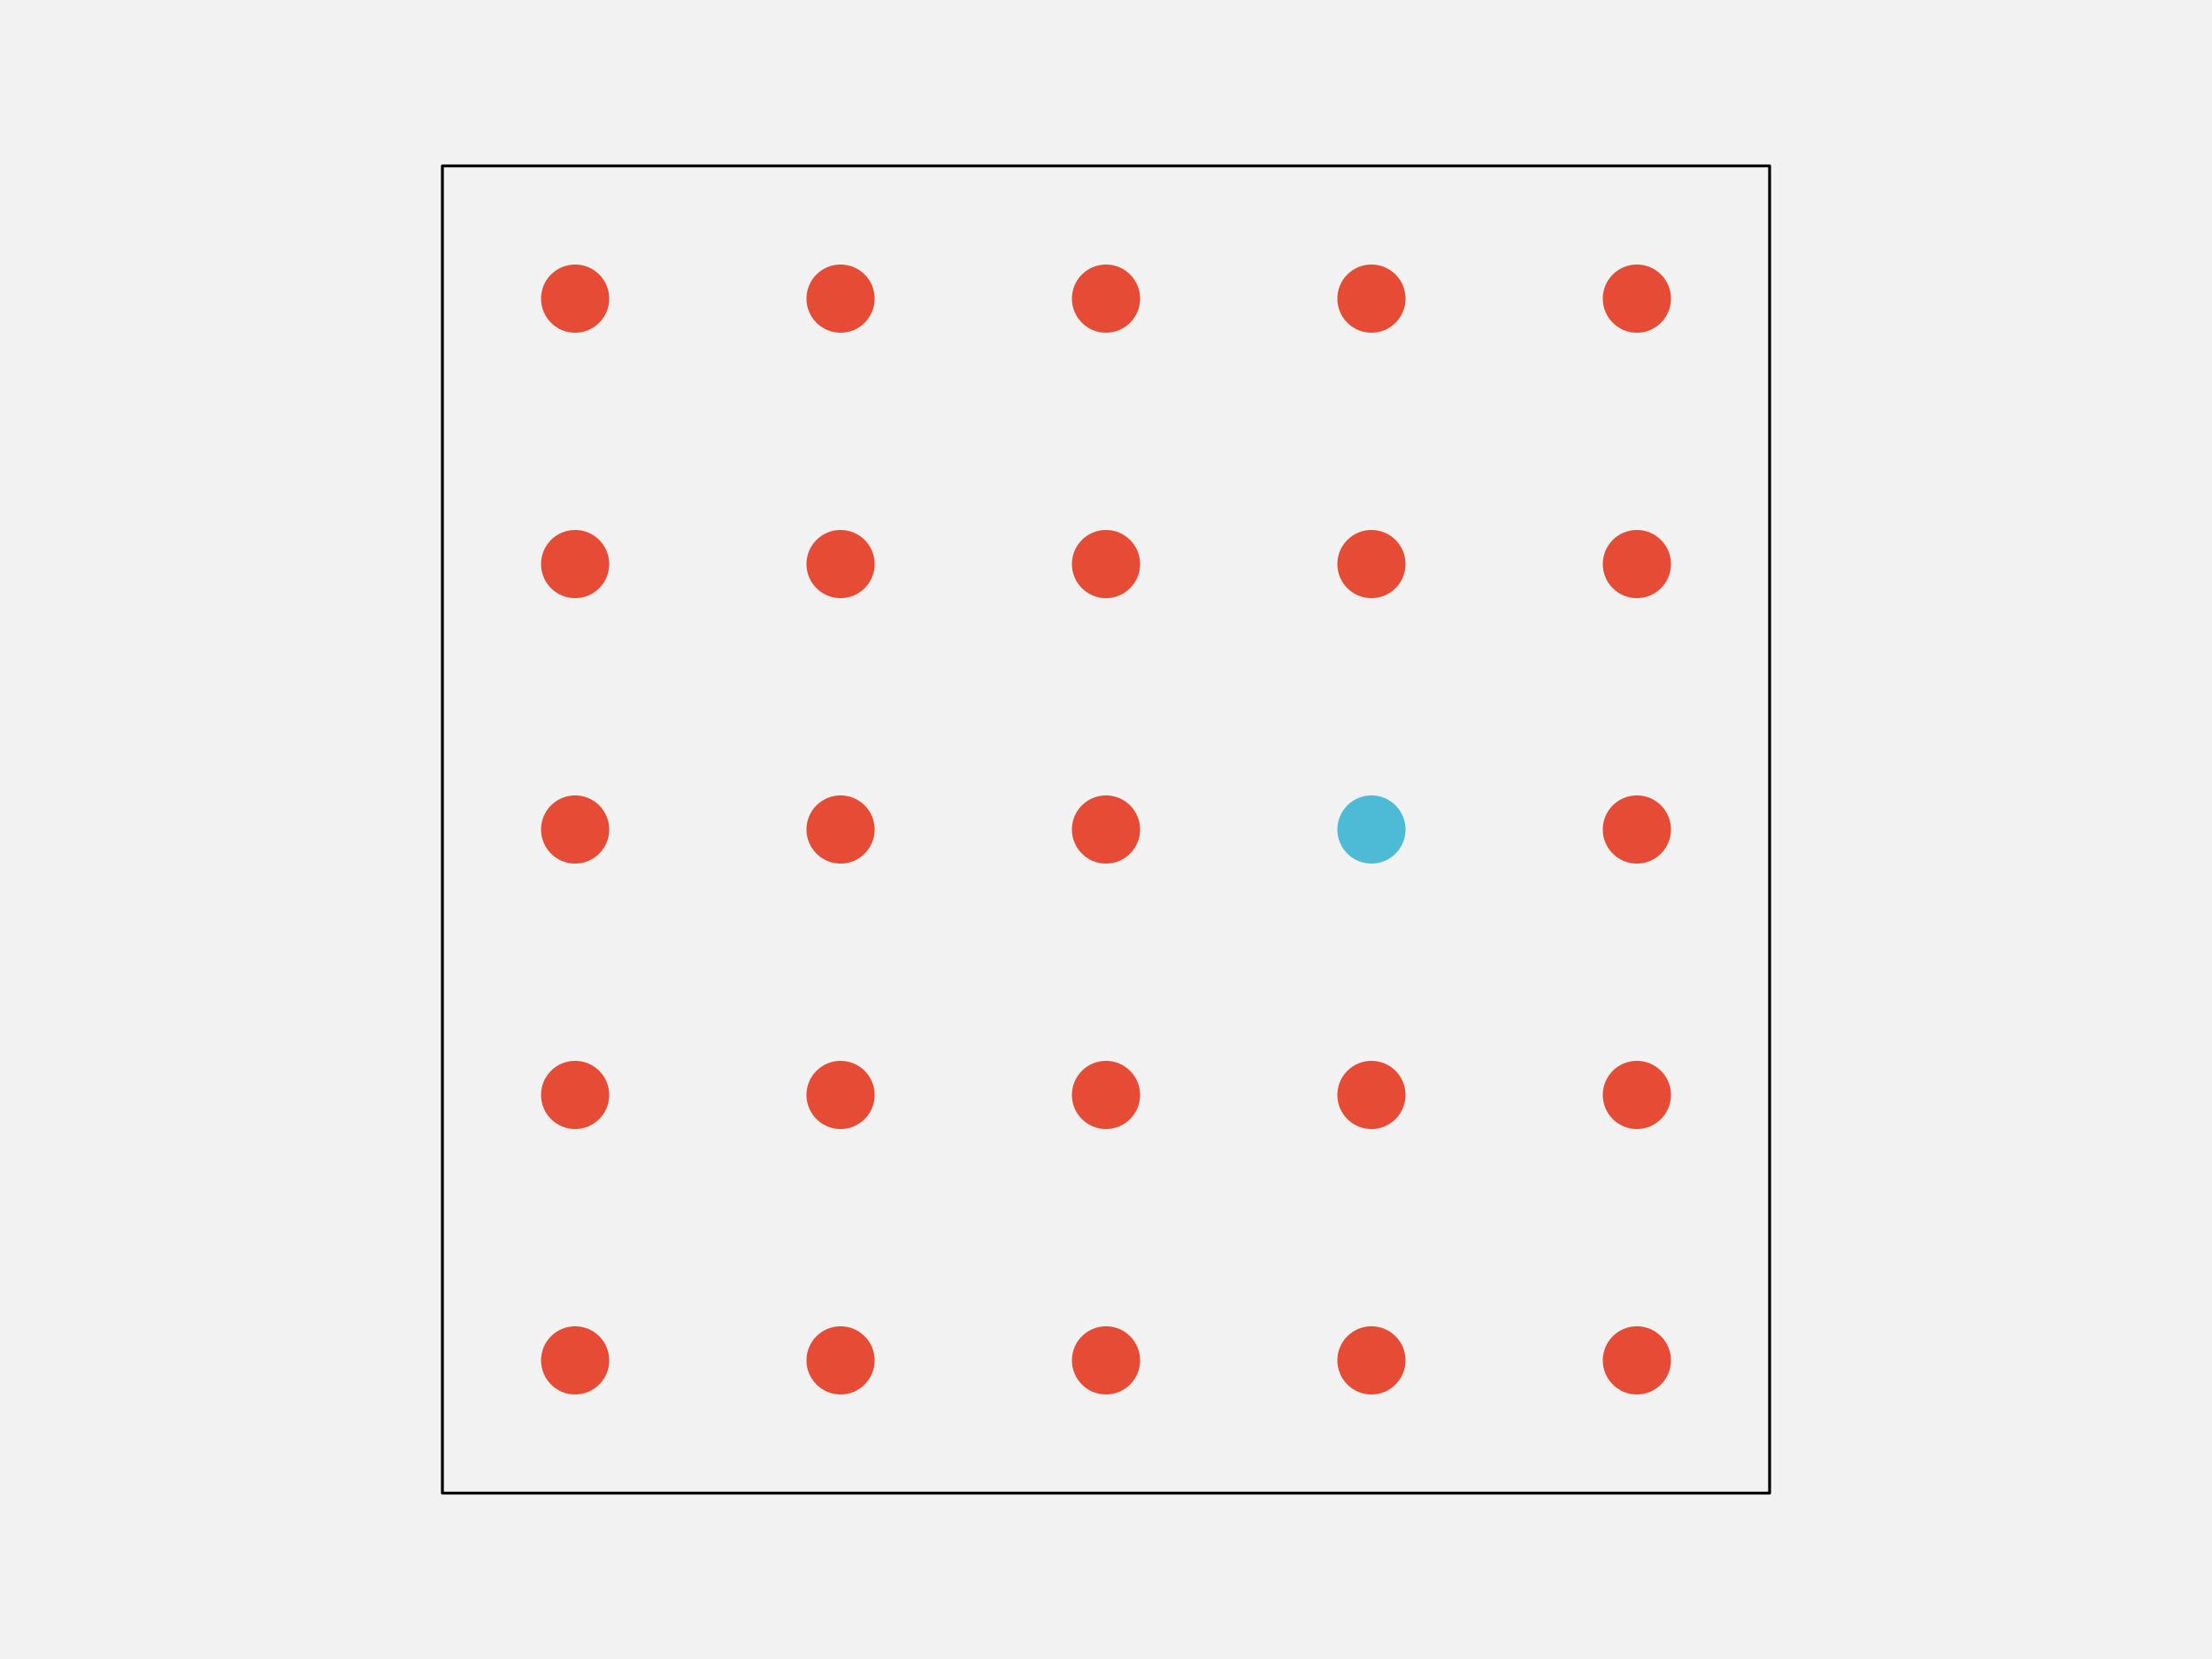
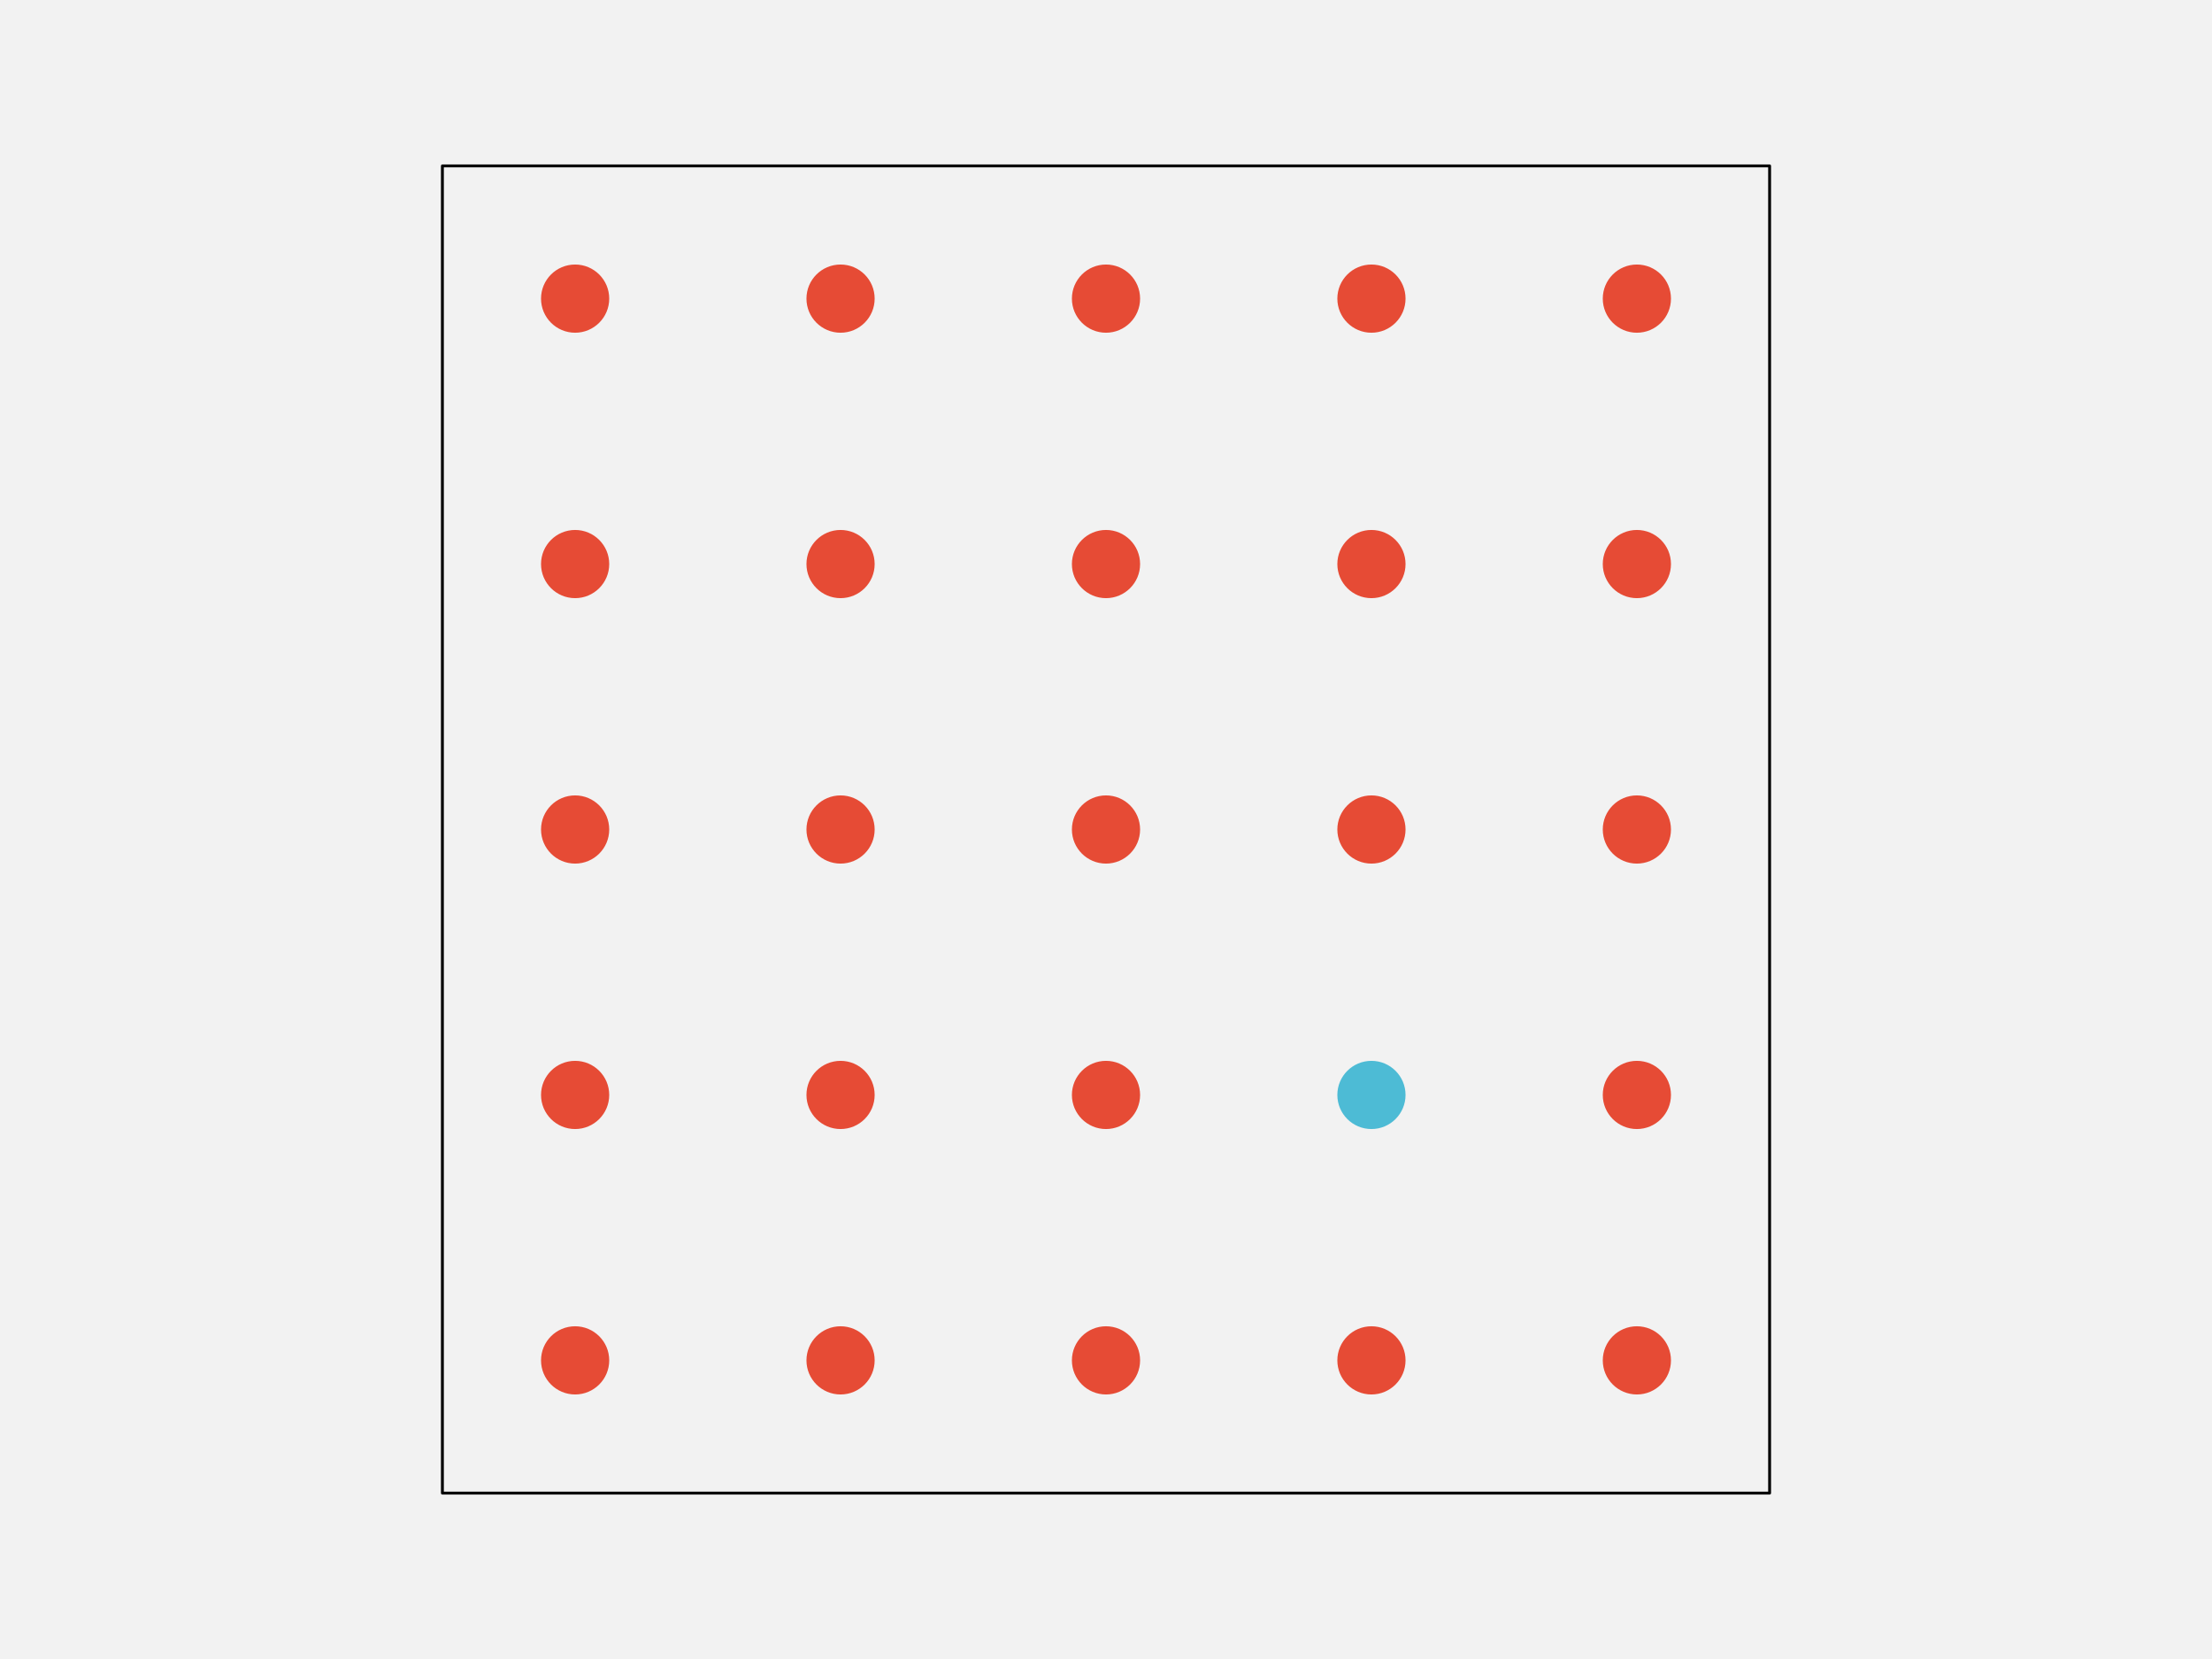
<svg xmlns="http://www.w3.org/2000/svg" width="576pt" height="432pt" viewBox="0 0 576 432" version="1.1">
  <g id="surface103">
    <rect x="0" y="0" width="576" height="432" style="fill:rgb(94.902%,94.902%,94.902%);fill-opacity:1;stroke:none;" />
    <path style="fill-rule:nonzero;fill:rgb(94.902%,94.902%,94.902%);fill-opacity:1;stroke-width:0.75;stroke-linecap:round;stroke-linejoin:round;stroke:rgb(0%,0%,0%);stroke-opacity:1;stroke-miterlimit:10;" d="M 115.199 388.801 L 460.801 388.801 L 460.801 43.199 L 115.199 43.199 Z M 115.199 388.801 " />
    <path style="fill-rule:nonzero;fill:rgb(90.196%,29.412%,20.784%);fill-opacity:1;stroke-width:0.75;stroke-linecap:round;stroke-linejoin:round;stroke:rgb(90.196%,29.412%,20.784%);stroke-opacity:1;stroke-miterlimit:10;" d="M 158.266 354.238 C 158.266 358.938 154.457 362.742 149.762 362.742 C 145.062 362.742 141.258 358.938 141.258 354.238 C 141.258 349.543 145.062 345.734 149.762 345.734 C 154.457 345.734 158.266 349.543 158.266 354.238 " />
    <path style="fill-rule:nonzero;fill:rgb(90.196%,29.412%,20.784%);fill-opacity:1;stroke-width:0.75;stroke-linecap:round;stroke-linejoin:round;stroke:rgb(90.196%,29.412%,20.784%);stroke-opacity:1;stroke-miterlimit:10;" d="M 227.383 354.238 C 227.383 358.938 223.578 362.742 218.879 362.742 C 214.184 362.742 210.375 358.938 210.375 354.238 C 210.375 349.543 214.184 345.734 218.879 345.734 C 223.578 345.734 227.383 349.543 227.383 354.238 " />
    <path style="fill-rule:nonzero;fill:rgb(90.196%,29.412%,20.784%);fill-opacity:1;stroke-width:0.75;stroke-linecap:round;stroke-linejoin:round;stroke:rgb(90.196%,29.412%,20.784%);stroke-opacity:1;stroke-miterlimit:10;" d="M 296.504 354.238 C 296.504 358.938 292.695 362.742 288 362.742 C 283.305 362.742 279.496 358.938 279.496 354.238 C 279.496 349.543 283.305 345.734 288 345.734 C 292.695 345.734 296.504 349.543 296.504 354.238 " />
    <path style="fill-rule:nonzero;fill:rgb(90.196%,29.412%,20.784%);fill-opacity:1;stroke-width:0.75;stroke-linecap:round;stroke-linejoin:round;stroke:rgb(90.196%,29.412%,20.784%);stroke-opacity:1;stroke-miterlimit:10;" d="M 365.625 354.238 C 365.625 358.938 361.816 362.742 357.121 362.742 C 352.422 362.742 348.617 358.938 348.617 354.238 C 348.617 349.543 352.422 345.734 357.121 345.734 C 361.816 345.734 365.625 349.543 365.625 354.238 " />
    <path style="fill-rule:nonzero;fill:rgb(90.196%,29.412%,20.784%);fill-opacity:1;stroke-width:0.75;stroke-linecap:round;stroke-linejoin:round;stroke:rgb(90.196%,29.412%,20.784%);stroke-opacity:1;stroke-miterlimit:10;" d="M 434.742 354.238 C 434.742 358.938 430.938 362.742 426.238 362.742 C 421.543 362.742 417.734 358.938 417.734 354.238 C 417.734 349.543 421.543 345.734 426.238 345.734 C 430.938 345.734 434.742 349.543 434.742 354.238 " />
    <path style="fill-rule:nonzero;fill:rgb(90.196%,29.412%,20.784%);fill-opacity:1;stroke-width:0.75;stroke-linecap:round;stroke-linejoin:round;stroke:rgb(90.196%,29.412%,20.784%);stroke-opacity:1;stroke-miterlimit:10;" d="M 158.266 285.121 C 158.266 289.816 154.457 293.625 149.762 293.625 C 145.062 293.625 141.258 289.816 141.258 285.121 C 141.258 280.422 145.062 276.617 149.762 276.617 C 154.457 276.617 158.266 280.422 158.266 285.121 " />
    <path style="fill-rule:nonzero;fill:rgb(90.196%,29.412%,20.784%);fill-opacity:1;stroke-width:0.75;stroke-linecap:round;stroke-linejoin:round;stroke:rgb(90.196%,29.412%,20.784%);stroke-opacity:1;stroke-miterlimit:10;" d="M 227.383 285.121 C 227.383 289.816 223.578 293.625 218.879 293.625 C 214.184 293.625 210.375 289.816 210.375 285.121 C 210.375 280.422 214.184 276.617 218.879 276.617 C 223.578 276.617 227.383 280.422 227.383 285.121 " />
    <path style="fill-rule:nonzero;fill:rgb(90.196%,29.412%,20.784%);fill-opacity:1;stroke-width:0.75;stroke-linecap:round;stroke-linejoin:round;stroke:rgb(90.196%,29.412%,20.784%);stroke-opacity:1;stroke-miterlimit:10;" d="M 296.504 285.121 C 296.504 289.816 292.695 293.625 288 293.625 C 283.305 293.625 279.496 289.816 279.496 285.121 C 279.496 280.422 283.305 276.617 288 276.617 C 292.695 276.617 296.504 280.422 296.504 285.121 " />
-     <path style="fill-rule:nonzero;fill:rgb(90.196%,29.412%,20.784%);fill-opacity:1;stroke-width:0.75;stroke-linecap:round;stroke-linejoin:round;stroke:rgb(90.196%,29.412%,20.784%);stroke-opacity:1;stroke-miterlimit:10;" d="M 365.625 285.121 C 365.625 289.816 361.816 293.625 357.121 293.625 C 352.422 293.625 348.617 289.816 348.617 285.121 C 348.617 280.422 352.422 276.617 357.121 276.617 C 361.816 276.617 365.625 280.422 365.625 285.121 " />
+     <path style="fill-rule:nonzero;fill:rgb(30.196%,73.333%,83.529%);fill-opacity:1;stroke-width:0.75;stroke-linecap:round;stroke-linejoin:round;stroke:rgb(30.196%,73.333%,83.529%);stroke-opacity:1;stroke-miterlimit:10;" d="M 365.625 285.121 C 365.625 289.816 361.816 293.625 357.121 293.625 C 352.422 293.625 348.617 289.816 348.617 285.121 C 348.617 280.422 352.422 276.617 357.121 276.617 C 361.816 276.617 365.625 280.422 365.625 285.121 " />
    <path style="fill-rule:nonzero;fill:rgb(90.196%,29.412%,20.784%);fill-opacity:1;stroke-width:0.75;stroke-linecap:round;stroke-linejoin:round;stroke:rgb(90.196%,29.412%,20.784%);stroke-opacity:1;stroke-miterlimit:10;" d="M 434.742 285.121 C 434.742 289.816 430.938 293.625 426.238 293.625 C 421.543 293.625 417.734 289.816 417.734 285.121 C 417.734 280.422 421.543 276.617 426.238 276.617 C 430.938 276.617 434.742 280.422 434.742 285.121 " />
    <path style="fill-rule:nonzero;fill:rgb(90.196%,29.412%,20.784%);fill-opacity:1;stroke-width:0.75;stroke-linecap:round;stroke-linejoin:round;stroke:rgb(90.196%,29.412%,20.784%);stroke-opacity:1;stroke-miterlimit:10;" d="M 158.266 216 C 158.266 220.695 154.457 224.504 149.762 224.504 C 145.062 224.504 141.258 220.695 141.258 216 C 141.258 211.305 145.062 207.496 149.762 207.496 C 154.457 207.496 158.266 211.305 158.266 216 " />
    <path style="fill-rule:nonzero;fill:rgb(90.196%,29.412%,20.784%);fill-opacity:1;stroke-width:0.75;stroke-linecap:round;stroke-linejoin:round;stroke:rgb(90.196%,29.412%,20.784%);stroke-opacity:1;stroke-miterlimit:10;" d="M 227.383 216 C 227.383 220.695 223.578 224.504 218.879 224.504 C 214.184 224.504 210.375 220.695 210.375 216 C 210.375 211.305 214.184 207.496 218.879 207.496 C 223.578 207.496 227.383 211.305 227.383 216 " />
    <path style="fill-rule:nonzero;fill:rgb(90.196%,29.412%,20.784%);fill-opacity:1;stroke-width:0.75;stroke-linecap:round;stroke-linejoin:round;stroke:rgb(90.196%,29.412%,20.784%);stroke-opacity:1;stroke-miterlimit:10;" d="M 296.504 216 C 296.504 220.695 292.695 224.504 288 224.504 C 283.305 224.504 279.496 220.695 279.496 216 C 279.496 211.305 283.305 207.496 288 207.496 C 292.695 207.496 296.504 211.305 296.504 216 " />
-     <path style="fill-rule:nonzero;fill:rgb(30.196%,73.333%,83.529%);fill-opacity:1;stroke-width:0.75;stroke-linecap:round;stroke-linejoin:round;stroke:rgb(30.196%,73.333%,83.529%);stroke-opacity:1;stroke-miterlimit:10;" d="M 365.625 216 C 365.625 220.695 361.816 224.504 357.121 224.504 C 352.422 224.504 348.617 220.695 348.617 216 C 348.617 211.305 352.422 207.496 357.121 207.496 C 361.816 207.496 365.625 211.305 365.625 216 " />
+     <path style="fill-rule:nonzero;fill:rgb(90.196%,29.412%,20.784%);fill-opacity:1;stroke-width:0.75;stroke-linecap:round;stroke-linejoin:round;stroke:rgb(90.196%,29.412%,20.784%);stroke-opacity:1;stroke-miterlimit:10;" d="M 365.625 216 C 365.625 220.695 361.816 224.504 357.121 224.504 C 352.422 224.504 348.617 220.695 348.617 216 C 348.617 211.305 352.422 207.496 357.121 207.496 C 361.816 207.496 365.625 211.305 365.625 216 " />
    <path style="fill-rule:nonzero;fill:rgb(90.196%,29.412%,20.784%);fill-opacity:1;stroke-width:0.75;stroke-linecap:round;stroke-linejoin:round;stroke:rgb(90.196%,29.412%,20.784%);stroke-opacity:1;stroke-miterlimit:10;" d="M 434.742 216 C 434.742 220.695 430.938 224.504 426.238 224.504 C 421.543 224.504 417.734 220.695 417.734 216 C 417.734 211.305 421.543 207.496 426.238 207.496 C 430.938 207.496 434.742 211.305 434.742 216 " />
    <path style="fill-rule:nonzero;fill:rgb(90.196%,29.412%,20.784%);fill-opacity:1;stroke-width:0.75;stroke-linecap:round;stroke-linejoin:round;stroke:rgb(90.196%,29.412%,20.784%);stroke-opacity:1;stroke-miterlimit:10;" d="M 158.266 146.879 C 158.266 151.578 154.457 155.383 149.762 155.383 C 145.062 155.383 141.258 151.578 141.258 146.879 C 141.258 142.184 145.062 138.375 149.762 138.375 C 154.457 138.375 158.266 142.184 158.266 146.879 " />
    <path style="fill-rule:nonzero;fill:rgb(90.196%,29.412%,20.784%);fill-opacity:1;stroke-width:0.75;stroke-linecap:round;stroke-linejoin:round;stroke:rgb(90.196%,29.412%,20.784%);stroke-opacity:1;stroke-miterlimit:10;" d="M 227.383 146.879 C 227.383 151.578 223.578 155.383 218.879 155.383 C 214.184 155.383 210.375 151.578 210.375 146.879 C 210.375 142.184 214.184 138.375 218.879 138.375 C 223.578 138.375 227.383 142.184 227.383 146.879 " />
    <path style="fill-rule:nonzero;fill:rgb(90.196%,29.412%,20.784%);fill-opacity:1;stroke-width:0.75;stroke-linecap:round;stroke-linejoin:round;stroke:rgb(90.196%,29.412%,20.784%);stroke-opacity:1;stroke-miterlimit:10;" d="M 296.504 146.879 C 296.504 151.578 292.695 155.383 288 155.383 C 283.305 155.383 279.496 151.578 279.496 146.879 C 279.496 142.184 283.305 138.375 288 138.375 C 292.695 138.375 296.504 142.184 296.504 146.879 " />
    <path style="fill-rule:nonzero;fill:rgb(90.196%,29.412%,20.784%);fill-opacity:1;stroke-width:0.75;stroke-linecap:round;stroke-linejoin:round;stroke:rgb(90.196%,29.412%,20.784%);stroke-opacity:1;stroke-miterlimit:10;" d="M 365.625 146.879 C 365.625 151.578 361.816 155.383 357.121 155.383 C 352.422 155.383 348.617 151.578 348.617 146.879 C 348.617 142.184 352.422 138.375 357.121 138.375 C 361.816 138.375 365.625 142.184 365.625 146.879 " />
    <path style="fill-rule:nonzero;fill:rgb(90.196%,29.412%,20.784%);fill-opacity:1;stroke-width:0.75;stroke-linecap:round;stroke-linejoin:round;stroke:rgb(90.196%,29.412%,20.784%);stroke-opacity:1;stroke-miterlimit:10;" d="M 434.742 146.879 C 434.742 151.578 430.938 155.383 426.238 155.383 C 421.543 155.383 417.734 151.578 417.734 146.879 C 417.734 142.184 421.543 138.375 426.238 138.375 C 430.938 138.375 434.742 142.184 434.742 146.879 " />
    <path style="fill-rule:nonzero;fill:rgb(90.196%,29.412%,20.784%);fill-opacity:1;stroke-width:0.75;stroke-linecap:round;stroke-linejoin:round;stroke:rgb(90.196%,29.412%,20.784%);stroke-opacity:1;stroke-miterlimit:10;" d="M 158.266 77.762 C 158.266 82.457 154.457 86.266 149.762 86.266 C 145.062 86.266 141.258 82.457 141.258 77.762 C 141.258 73.062 145.062 69.258 149.762 69.258 C 154.457 69.258 158.266 73.062 158.266 77.762 " />
    <path style="fill-rule:nonzero;fill:rgb(90.196%,29.412%,20.784%);fill-opacity:1;stroke-width:0.75;stroke-linecap:round;stroke-linejoin:round;stroke:rgb(90.196%,29.412%,20.784%);stroke-opacity:1;stroke-miterlimit:10;" d="M 227.383 77.762 C 227.383 82.457 223.578 86.266 218.879 86.266 C 214.184 86.266 210.375 82.457 210.375 77.762 C 210.375 73.062 214.184 69.258 218.879 69.258 C 223.578 69.258 227.383 73.062 227.383 77.762 " />
    <path style="fill-rule:nonzero;fill:rgb(90.196%,29.412%,20.784%);fill-opacity:1;stroke-width:0.75;stroke-linecap:round;stroke-linejoin:round;stroke:rgb(90.196%,29.412%,20.784%);stroke-opacity:1;stroke-miterlimit:10;" d="M 296.504 77.762 C 296.504 82.457 292.695 86.266 288 86.266 C 283.305 86.266 279.496 82.457 279.496 77.762 C 279.496 73.062 283.305 69.258 288 69.258 C 292.695 69.258 296.504 73.062 296.504 77.762 " />
    <path style="fill-rule:nonzero;fill:rgb(90.196%,29.412%,20.784%);fill-opacity:1;stroke-width:0.75;stroke-linecap:round;stroke-linejoin:round;stroke:rgb(90.196%,29.412%,20.784%);stroke-opacity:1;stroke-miterlimit:10;" d="M 365.625 77.762 C 365.625 82.457 361.816 86.266 357.121 86.266 C 352.422 86.266 348.617 82.457 348.617 77.762 C 348.617 73.062 352.422 69.258 357.121 69.258 C 361.816 69.258 365.625 73.062 365.625 77.762 " />
    <path style="fill-rule:nonzero;fill:rgb(90.196%,29.412%,20.784%);fill-opacity:1;stroke-width:0.75;stroke-linecap:round;stroke-linejoin:round;stroke:rgb(90.196%,29.412%,20.784%);stroke-opacity:1;stroke-miterlimit:10;" d="M 434.742 77.762 C 434.742 82.457 430.938 86.266 426.238 86.266 C 421.543 86.266 417.734 82.457 417.734 77.762 C 417.734 73.062 421.543 69.258 426.238 69.258 C 430.938 69.258 434.742 73.062 434.742 77.762 " />
  </g>
</svg>
